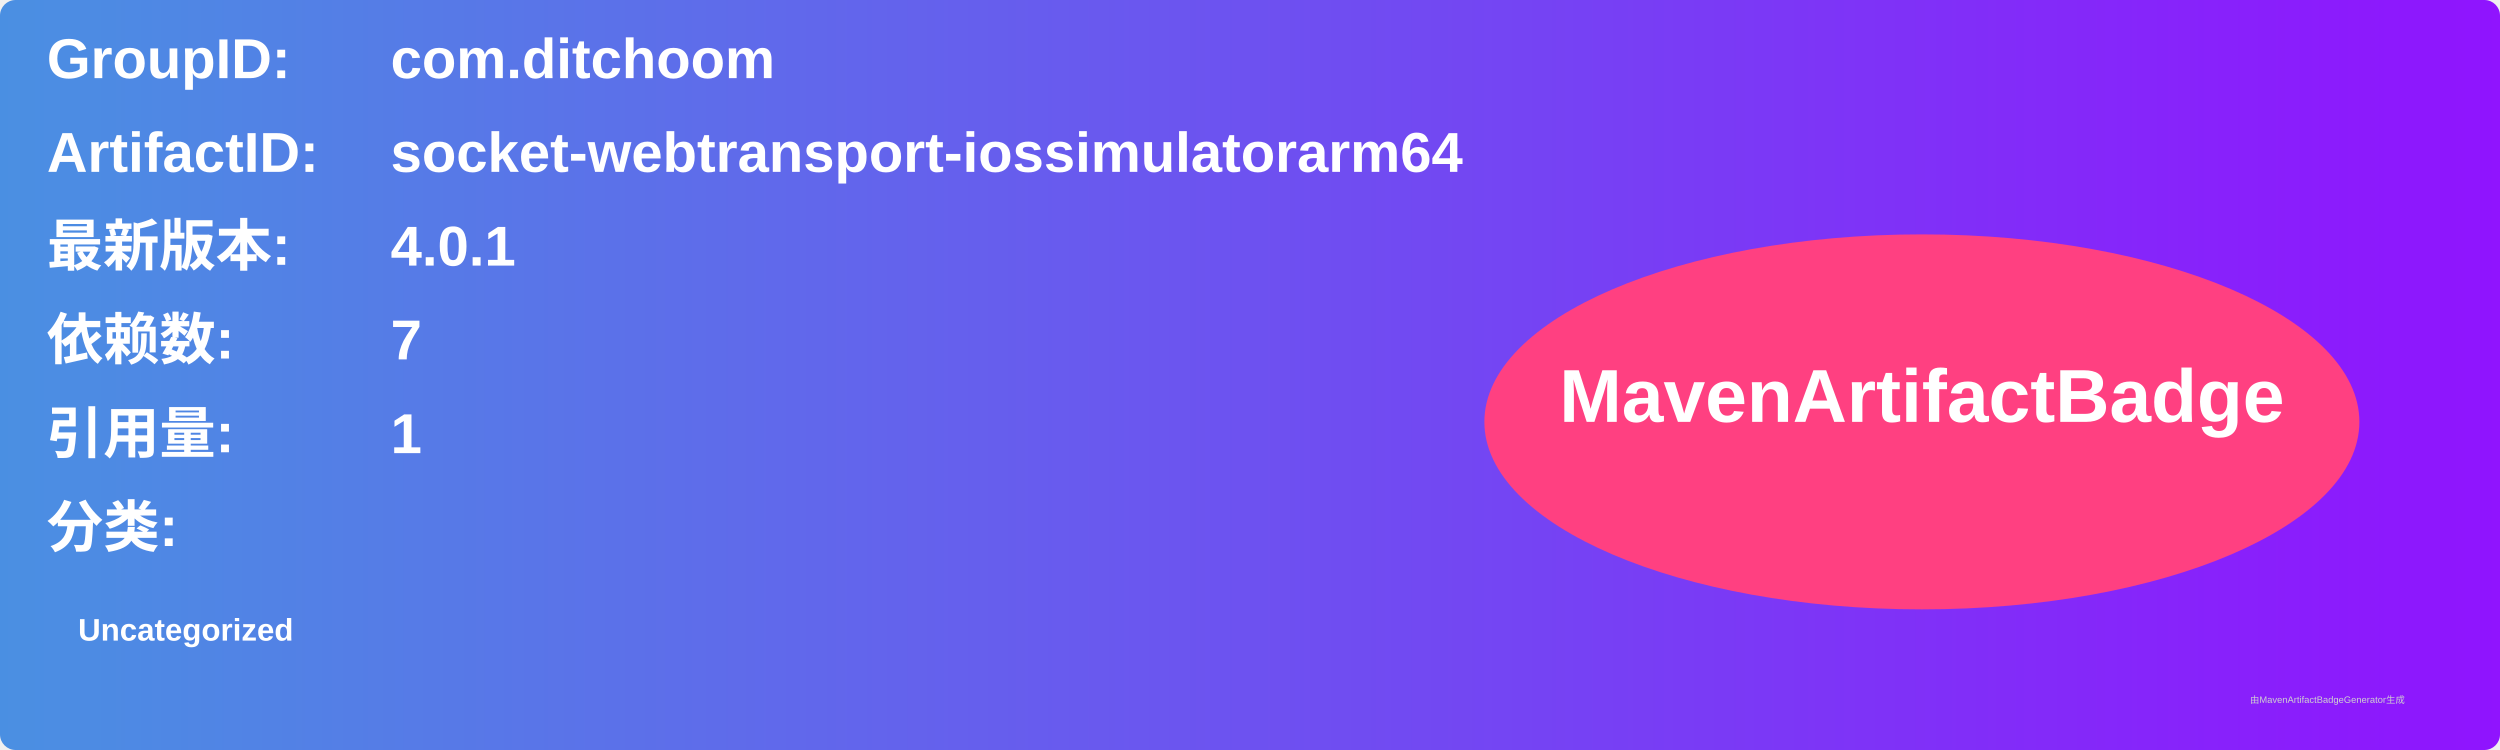
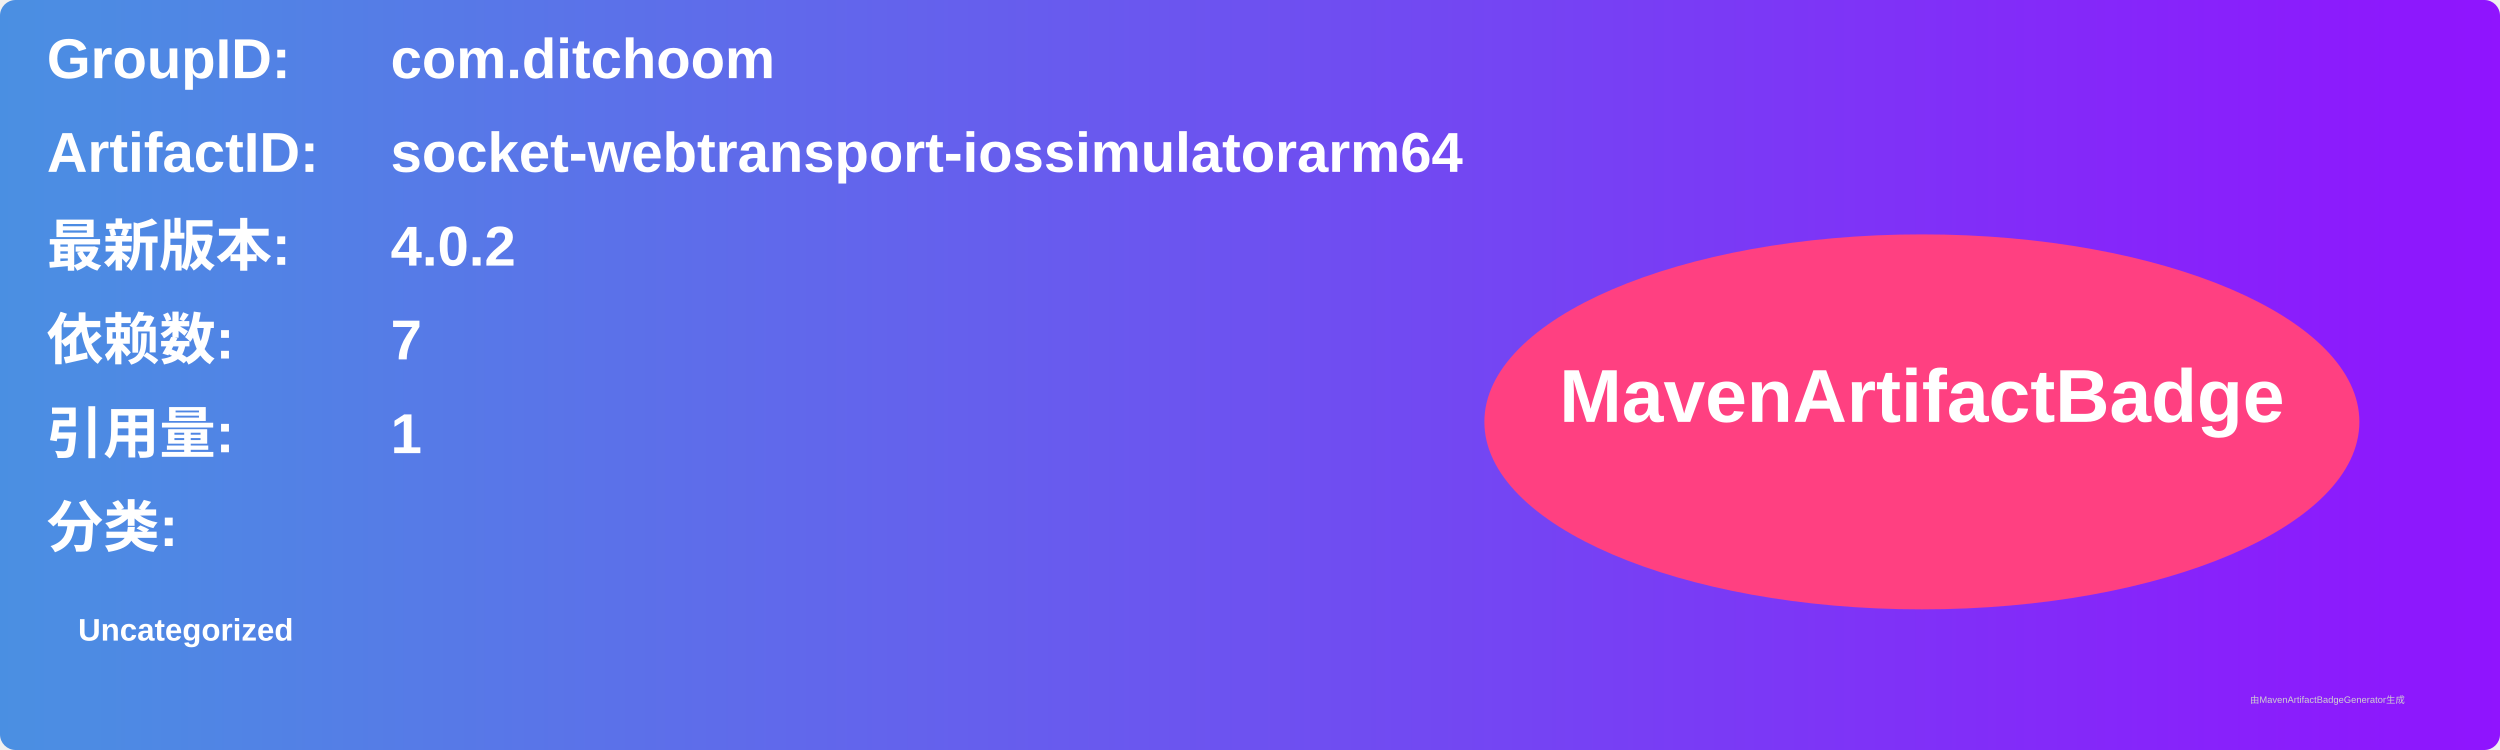
<svg xmlns="http://www.w3.org/2000/svg" width="800" height="240" viewBox="0 0 800 240">
  <linearGradient id="grad" x1="0%" y1="0%" x2="100%" y2="0%">
    <stop offset="0%" stop-color="#4a90e2" />
    <stop offset="100%" stop-color="#9013fe" />
  </linearGradient>
  <rect width="100%" height="100%" rx="5" ry="5" fill="url(#grad)" />
  <g transform="translate(15, 15)">
    <text x="0" y="10" font-family="Arial" font-size="18" fill="white" font-weight="bold" width="260">GroupID:</text>
    <text x="110" y="10" font-family="Arial" font-size="18" fill="white" font-weight="bold" width="460">com.ditchoom</text>
    <text x="0" y="40" font-family="Arial" font-size="18" fill="white" font-weight="bold" width="260">ArtifactID:</text>
    <text x="110" y="40" font-family="Arial" font-size="18" fill="white" font-weight="bold" width="460">socket-webtransport-iossimulatorarm64</text>
    <text x="0" y="70" font-family="Arial" font-size="18" fill="white" font-weight="bold">最新版本:</text>
    <text x="110" y="70" font-family="Arial" font-size="18" fill="white" font-weight="bold">
-       <tspan font-weight="bold">4.0.1</tspan>
+       <tspan font-weight="bold">4.0.2</tspan>
    </text>
    <text x="0" y="100" font-family="Arial" font-size="18" fill="white" font-weight="bold">依赖数: </text>
    <text x="110" y="100" font-family="Arial" font-size="18" fill="white">
      <tspan font-weight="bold">7</tspan>
    </text>
    <text x="0" y="130" font-family="Arial" font-size="18" fill="white" font-weight="bold">引用量: </text>
    <text x="110" y="130" font-family="Arial" font-size="18" fill="white">
      <tspan font-weight="bold">1</tspan>
    </text>
    <text x="0" y="160" font-family="Arial" font-size="18" fill="white" font-weight="bold">分类:</text>
    <text x="10" y="190" font-family="Arial" font-size="10" fill="white">
      <tspan font-weight="bold">Uncategorized</tspan>
    </text>
    <ellipse cx="600" cy="120" rx="140" ry="60" fill="#ff4081" />
    <text x="600" y="120" text-anchor="middle" font-family="Arial" font-size="24" fill="white" font-weight="bold">MavenArtifactBadge</text>
  </g>
  <text x="720" y="225" font-family="Arial" font-size="3" fill="#d0d0d0">由MavenArtifactBadgeGenerator生成</text>
</svg>
